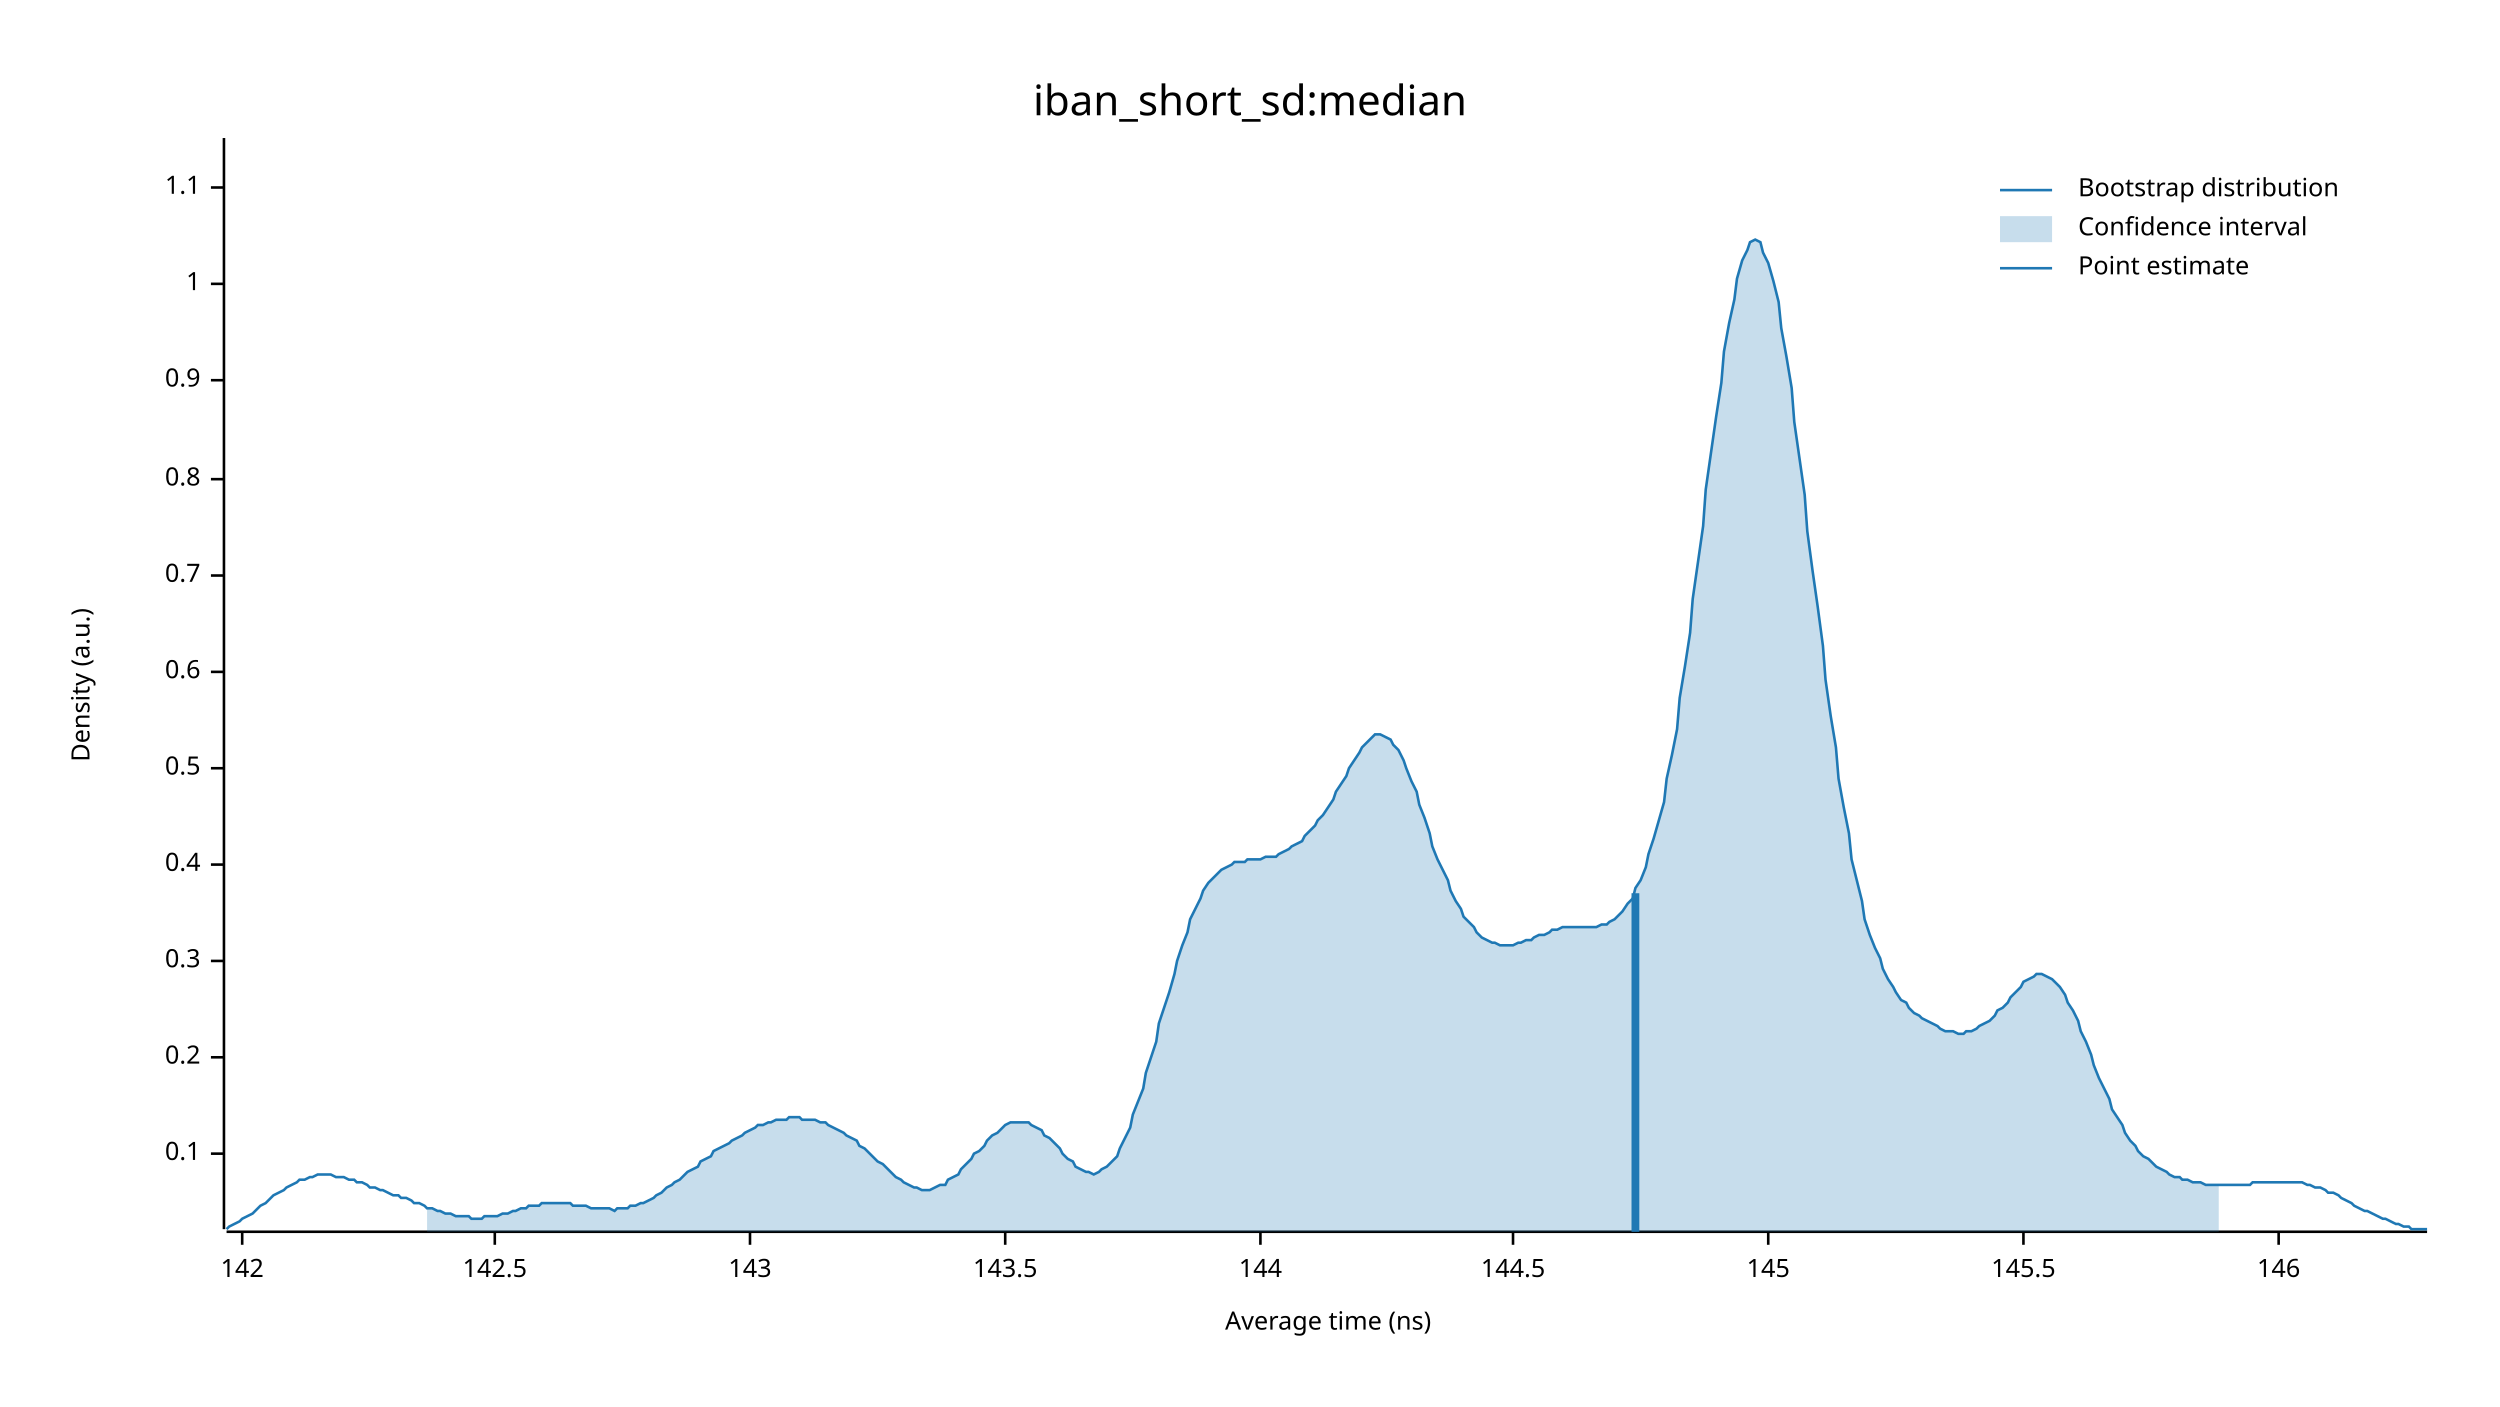
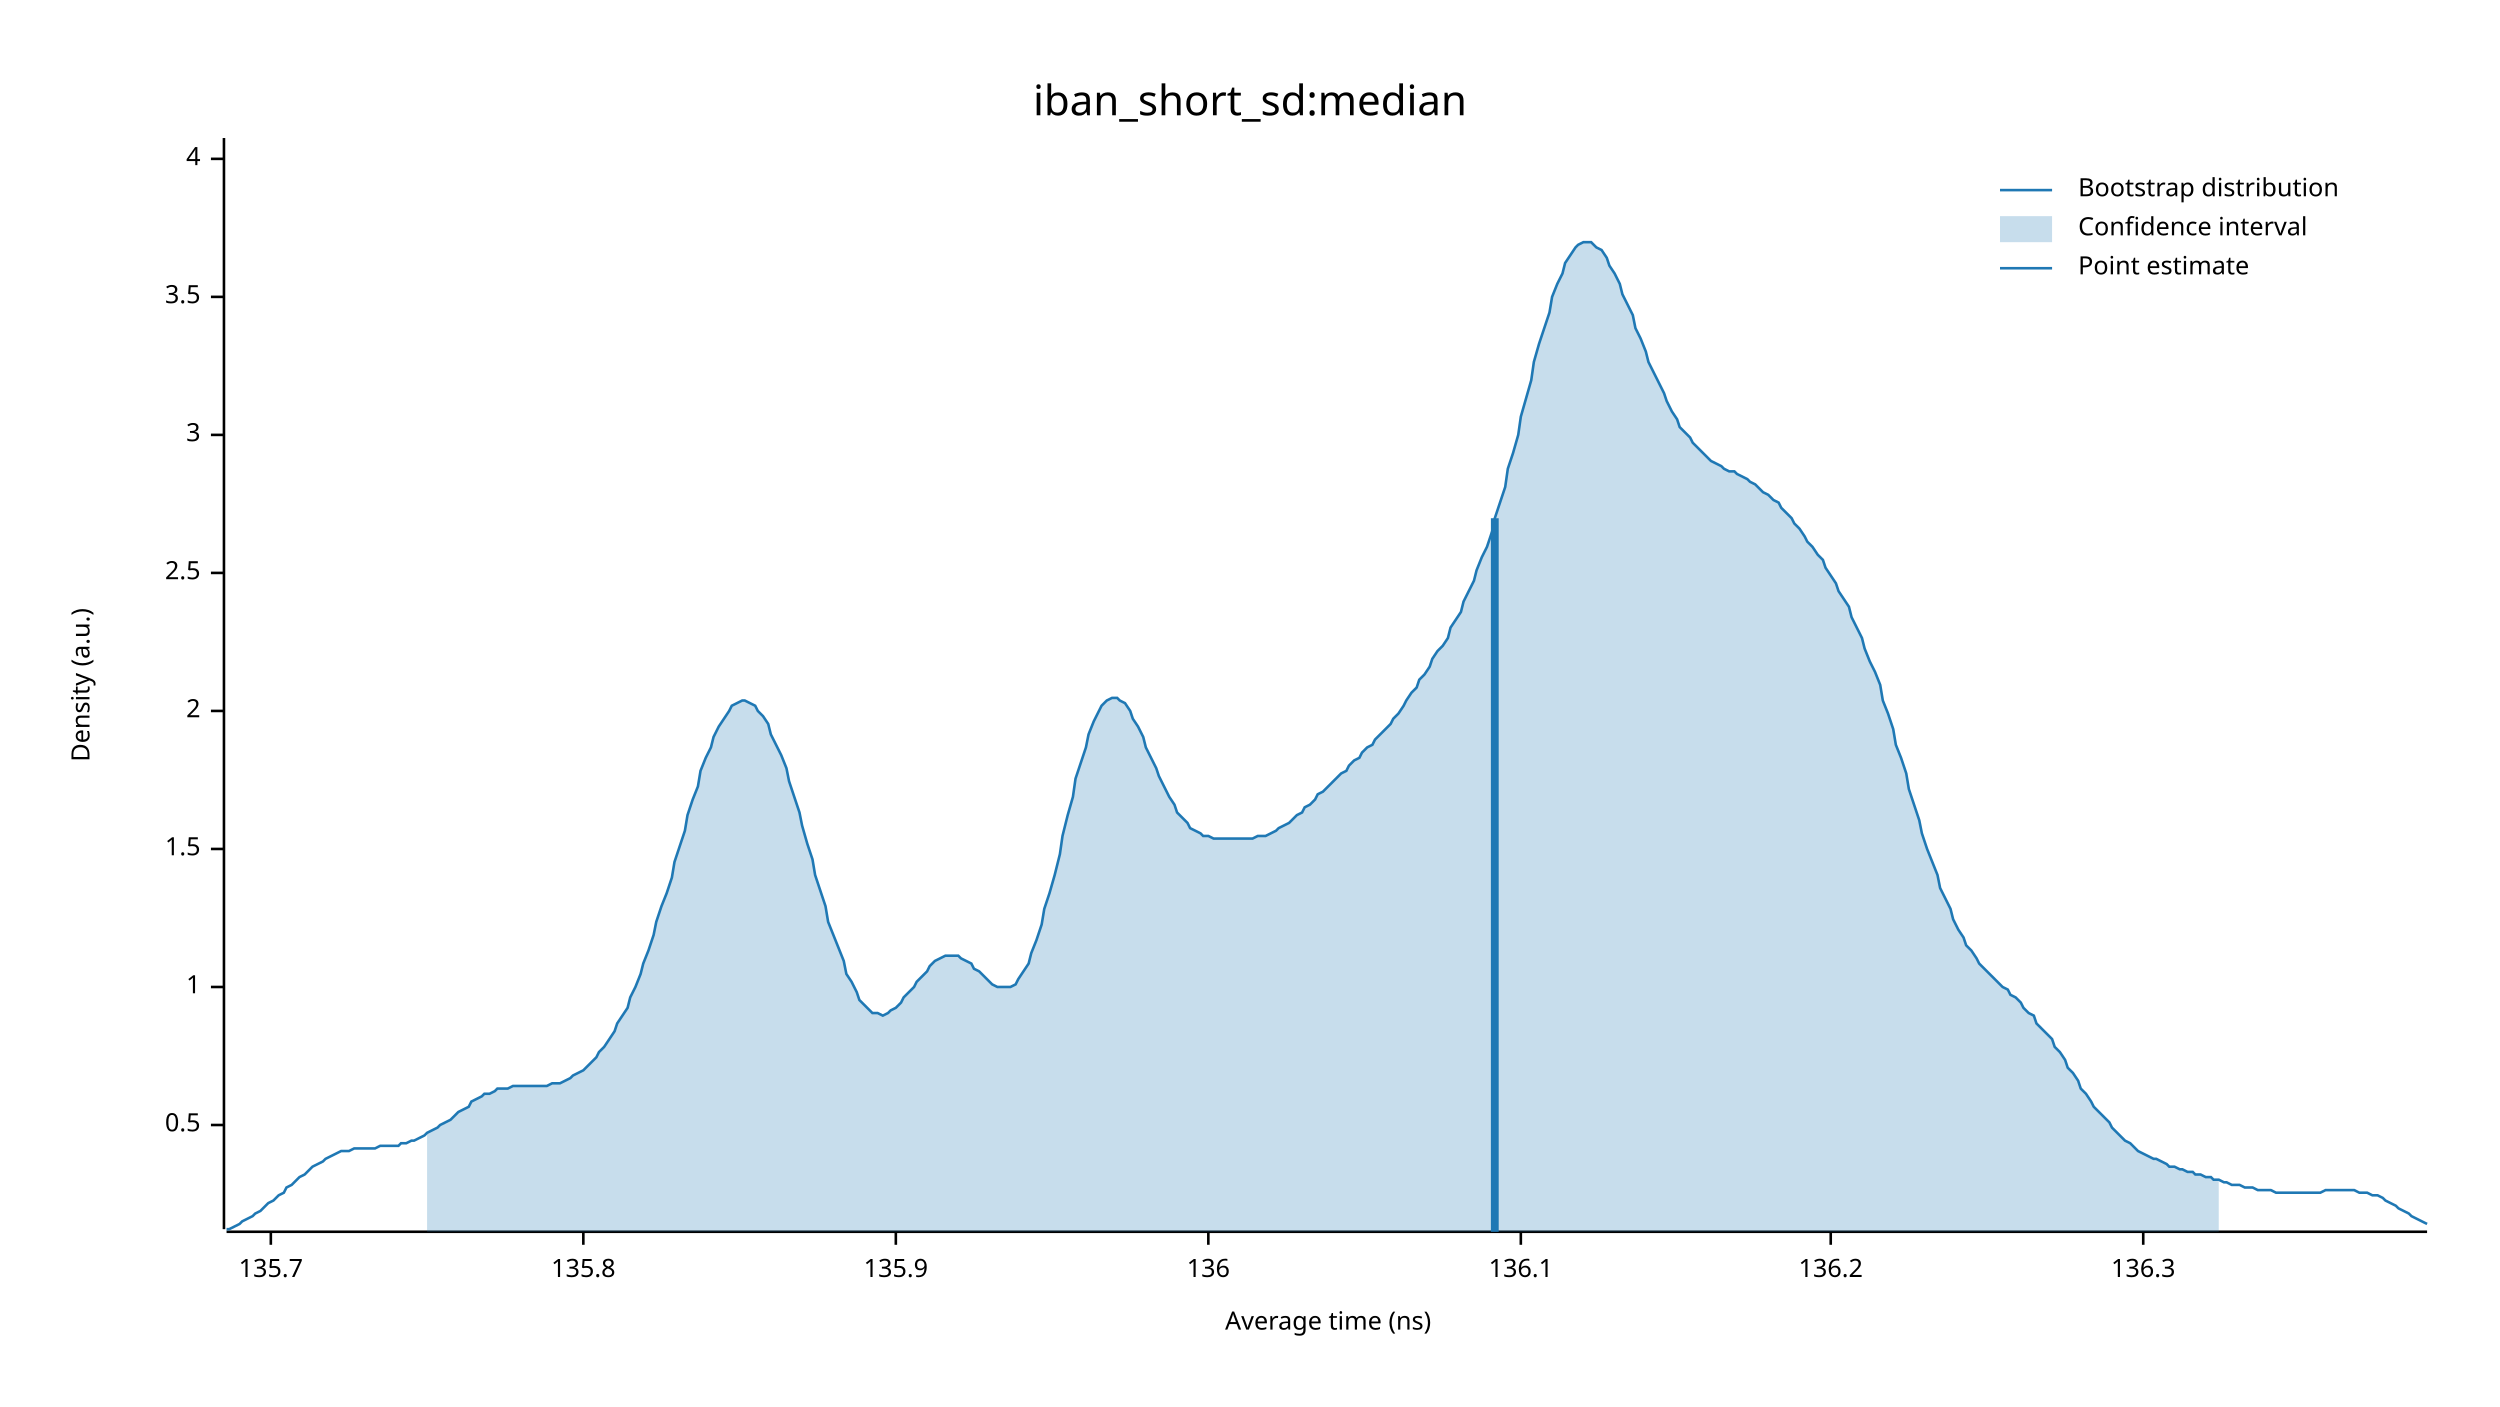
<svg xmlns="http://www.w3.org/2000/svg" width="960" height="540" viewBox="0 0 960 540">
  <text x="480" y="32" dy="0.76em" text-anchor="middle" font-family="sans-serif" font-size="16.129" opacity="1" fill="#000000">
iban_short_sd:median
</text>
  <text x="27" y="263" dy="0.76em" text-anchor="middle" font-family="sans-serif" font-size="9.677" opacity="1" fill="#000000" transform="rotate(270, 27, 263)">
Density (a.u.)
</text>
  <text x="510" y="513" dy="-0.5ex" text-anchor="middle" font-family="sans-serif" font-size="9.677" opacity="1" fill="#000000">
Average time (ns)
</text>
  <polyline fill="none" opacity="1" stroke="#000000" stroke-width="1" points="86,53 86,472 " />
-   <text x="77" y="443" dy="0.5ex" text-anchor="end" font-family="sans-serif" font-size="9.677" opacity="1" fill="#000000">
- 0.1
- </text>
-   <polyline fill="none" opacity="1" stroke="#000000" stroke-width="1" points="81,443 86,443 " />
-   <text x="77" y="406" dy="0.5ex" text-anchor="end" font-family="sans-serif" font-size="9.677" opacity="1" fill="#000000">
- 0.2
- </text>
-   <polyline fill="none" opacity="1" stroke="#000000" stroke-width="1" points="81,406 86,406 " />
-   <text x="77" y="369" dy="0.5ex" text-anchor="end" font-family="sans-serif" font-size="9.677" opacity="1" fill="#000000">
- 0.3
- </text>
-   <polyline fill="none" opacity="1" stroke="#000000" stroke-width="1" points="81,369 86,369 " />
-   <text x="77" y="332" dy="0.5ex" text-anchor="end" font-family="sans-serif" font-size="9.677" opacity="1" fill="#000000">
- 0.4
- </text>
-   <polyline fill="none" opacity="1" stroke="#000000" stroke-width="1" points="81,332 86,332 " />
-   <text x="77" y="295" dy="0.5ex" text-anchor="end" font-family="sans-serif" font-size="9.677" opacity="1" fill="#000000">
+   <text x="77" y="432" dy="0.5ex" text-anchor="end" font-family="sans-serif" font-size="9.677" opacity="1" fill="#000000">
0.5
</text>
-   <polyline fill="none" opacity="1" stroke="#000000" stroke-width="1" points="81,295 86,295 " />
-   <text x="77" y="258" dy="0.5ex" text-anchor="end" font-family="sans-serif" font-size="9.677" opacity="1" fill="#000000">
- 0.6
- </text>
-   <polyline fill="none" opacity="1" stroke="#000000" stroke-width="1" points="81,258 86,258 " />
-   <text x="77" y="221" dy="0.5ex" text-anchor="end" font-family="sans-serif" font-size="9.677" opacity="1" fill="#000000">
- 0.7
- </text>
-   <polyline fill="none" opacity="1" stroke="#000000" stroke-width="1" points="81,221 86,221 " />
-   <text x="77" y="184" dy="0.5ex" text-anchor="end" font-family="sans-serif" font-size="9.677" opacity="1" fill="#000000">
- 0.8
- </text>
-   <polyline fill="none" opacity="1" stroke="#000000" stroke-width="1" points="81,184 86,184 " />
-   <text x="77" y="146" dy="0.5ex" text-anchor="end" font-family="sans-serif" font-size="9.677" opacity="1" fill="#000000">
- 0.9
- </text>
-   <polyline fill="none" opacity="1" stroke="#000000" stroke-width="1" points="81,146 86,146 " />
-   <text x="77" y="109" dy="0.5ex" text-anchor="end" font-family="sans-serif" font-size="9.677" opacity="1" fill="#000000">
+   <polyline fill="none" opacity="1" stroke="#000000" stroke-width="1" points="81,432 86,432 " />
+   <text x="77" y="379" dy="0.5ex" text-anchor="end" font-family="sans-serif" font-size="9.677" opacity="1" fill="#000000">
1
</text>
-   <polyline fill="none" opacity="1" stroke="#000000" stroke-width="1" points="81,109 86,109 " />
-   <text x="77" y="72" dy="0.5ex" text-anchor="end" font-family="sans-serif" font-size="9.677" opacity="1" fill="#000000">
- 1.1
+   <polyline fill="none" opacity="1" stroke="#000000" stroke-width="1" points="81,379 86,379 " />
+   <text x="77" y="326" dy="0.5ex" text-anchor="end" font-family="sans-serif" font-size="9.677" opacity="1" fill="#000000">
+ 1.5
</text>
-   <polyline fill="none" opacity="1" stroke="#000000" stroke-width="1" points="81,72 86,72 " />
+   <polyline fill="none" opacity="1" stroke="#000000" stroke-width="1" points="81,326 86,326 " />
+   <text x="77" y="273" dy="0.5ex" text-anchor="end" font-family="sans-serif" font-size="9.677" opacity="1" fill="#000000">
+ 2
+ </text>
+   <polyline fill="none" opacity="1" stroke="#000000" stroke-width="1" points="81,273 86,273 " />
+   <text x="77" y="220" dy="0.5ex" text-anchor="end" font-family="sans-serif" font-size="9.677" opacity="1" fill="#000000">
+ 2.5
+ </text>
+   <polyline fill="none" opacity="1" stroke="#000000" stroke-width="1" points="81,220 86,220 " />
+   <text x="77" y="167" dy="0.5ex" text-anchor="end" font-family="sans-serif" font-size="9.677" opacity="1" fill="#000000">
+ 3
+ </text>
+   <polyline fill="none" opacity="1" stroke="#000000" stroke-width="1" points="81,167 86,167 " />
+   <text x="77" y="114" dy="0.5ex" text-anchor="end" font-family="sans-serif" font-size="9.677" opacity="1" fill="#000000">
+ 3.5
+ </text>
+   <polyline fill="none" opacity="1" stroke="#000000" stroke-width="1" points="81,114 86,114 " />
+   <text x="77" y="61" dy="0.5ex" text-anchor="end" font-family="sans-serif" font-size="9.677" opacity="1" fill="#000000">
+ 4
+ </text>
+   <polyline fill="none" opacity="1" stroke="#000000" stroke-width="1" points="81,61 86,61 " />
  <polyline fill="none" opacity="1" stroke="#000000" stroke-width="1" points="87,473 932,473 " />
-   <text x="93" y="483" dy="0.76em" text-anchor="middle" font-family="sans-serif" font-size="9.677" opacity="1" fill="#000000">
- 142
+   <text x="104" y="483" dy="0.76em" text-anchor="middle" font-family="sans-serif" font-size="9.677" opacity="1" fill="#000000">
+ 135.7
</text>
-   <polyline fill="none" opacity="1" stroke="#000000" stroke-width="1" points="93,473 93,478 " />
-   <text x="190" y="483" dy="0.76em" text-anchor="middle" font-family="sans-serif" font-size="9.677" opacity="1" fill="#000000">
- 142.5
+   <polyline fill="none" opacity="1" stroke="#000000" stroke-width="1" points="104,473 104,478 " />
+   <text x="224" y="483" dy="0.76em" text-anchor="middle" font-family="sans-serif" font-size="9.677" opacity="1" fill="#000000">
+ 135.8
</text>
-   <polyline fill="none" opacity="1" stroke="#000000" stroke-width="1" points="190,473 190,478 " />
-   <text x="288" y="483" dy="0.76em" text-anchor="middle" font-family="sans-serif" font-size="9.677" opacity="1" fill="#000000">
- 143
+   <polyline fill="none" opacity="1" stroke="#000000" stroke-width="1" points="224,473 224,478 " />
+   <text x="344" y="483" dy="0.76em" text-anchor="middle" font-family="sans-serif" font-size="9.677" opacity="1" fill="#000000">
+ 135.9
</text>
-   <polyline fill="none" opacity="1" stroke="#000000" stroke-width="1" points="288,473 288,478 " />
-   <text x="386" y="483" dy="0.76em" text-anchor="middle" font-family="sans-serif" font-size="9.677" opacity="1" fill="#000000">
- 143.5
+   <polyline fill="none" opacity="1" stroke="#000000" stroke-width="1" points="344,473 344,478 " />
+   <text x="464" y="483" dy="0.76em" text-anchor="middle" font-family="sans-serif" font-size="9.677" opacity="1" fill="#000000">
+ 136
</text>
-   <polyline fill="none" opacity="1" stroke="#000000" stroke-width="1" points="386,473 386,478 " />
-   <text x="484" y="483" dy="0.76em" text-anchor="middle" font-family="sans-serif" font-size="9.677" opacity="1" fill="#000000">
- 144
+   <polyline fill="none" opacity="1" stroke="#000000" stroke-width="1" points="464,473 464,478 " />
+   <text x="584" y="483" dy="0.76em" text-anchor="middle" font-family="sans-serif" font-size="9.677" opacity="1" fill="#000000">
+ 136.1
</text>
-   <polyline fill="none" opacity="1" stroke="#000000" stroke-width="1" points="484,473 484,478 " />
-   <text x="581" y="483" dy="0.76em" text-anchor="middle" font-family="sans-serif" font-size="9.677" opacity="1" fill="#000000">
- 144.5
+   <polyline fill="none" opacity="1" stroke="#000000" stroke-width="1" points="584,473 584,478 " />
+   <text x="703" y="483" dy="0.76em" text-anchor="middle" font-family="sans-serif" font-size="9.677" opacity="1" fill="#000000">
+ 136.2
</text>
-   <polyline fill="none" opacity="1" stroke="#000000" stroke-width="1" points="581,473 581,478 " />
-   <text x="679" y="483" dy="0.76em" text-anchor="middle" font-family="sans-serif" font-size="9.677" opacity="1" fill="#000000">
- 145
+   <polyline fill="none" opacity="1" stroke="#000000" stroke-width="1" points="703,473 703,478 " />
+   <text x="823" y="483" dy="0.76em" text-anchor="middle" font-family="sans-serif" font-size="9.677" opacity="1" fill="#000000">
+ 136.3
</text>
-   <polyline fill="none" opacity="1" stroke="#000000" stroke-width="1" points="679,473 679,478 " />
-   <text x="777" y="483" dy="0.76em" text-anchor="middle" font-family="sans-serif" font-size="9.677" opacity="1" fill="#000000">
- 145.5
- </text>
-   <polyline fill="none" opacity="1" stroke="#000000" stroke-width="1" points="777,473 777,478 " />
-   <text x="875" y="483" dy="0.76em" text-anchor="middle" font-family="sans-serif" font-size="9.677" opacity="1" fill="#000000">
- 146
- </text>
-   <polyline fill="none" opacity="1" stroke="#000000" stroke-width="1" points="875,473 875,478 " />
-   <polyline fill="none" opacity="1" stroke="#1F78B4" stroke-width="1" points="87,472 88,471 90,470 92,469 93,468 95,467 97,466 98,465 100,463 102,462 103,461 105,459 107,458 109,457 110,456 112,455 114,454 115,453 117,453 119,452 120,452 122,451 124,451 125,451 127,451 129,452 131,452 132,452 134,453 136,453 137,454 139,454 141,455 142,456 144,456 146,457 147,457 149,458 151,459 153,459 154,460 156,460 158,461 159,462 161,462 163,463 164,464 166,464 168,465 169,465 171,466 173,466 175,467 176,467 178,467 180,467 181,468 183,468 185,468 186,467 188,467 190,467 191,467 193,466 195,466 197,465 198,465 200,464 202,464 203,463 205,463 207,463 208,462 210,462 212,462 214,462 215,462 217,462 219,462 220,463 222,463 224,463 225,463 227,464 229,464 230,464 232,464 234,464 236,465 237,464 239,464 241,464 242,463 244,463 246,462 247,462 249,461 251,460 252,459 254,458 256,456 258,455 259,454 261,453 263,451 264,450 266,449 268,448 269,446 271,445 273,444 274,442 276,441 278,440 280,439 281,438 283,437 285,436 286,435 288,434 290,433 291,432 293,432 295,431 296,431 298,430 300,430 302,430 303,429 305,429 307,429 308,430 310,430 312,430 313,430 315,431 317,431 318,432 320,433 322,434 324,435 325,436 327,437 329,438 330,440 332,441 334,443 335,444 337,446 339,447 341,449 342,450 344,452 346,453 347,454 349,455 351,456 352,456 354,457 356,457 357,457 359,456 361,455 363,455 364,453 366,452 368,451 369,449 371,447 373,445 374,443 376,442 378,440 379,438 381,436 383,435 385,433 386,432 388,431 390,431 391,431 393,431 395,431 396,432 398,433 400,434 401,436 403,437 405,439 407,441 408,443 410,445 412,446 413,448 415,449 417,450 418,450 420,451 422,450 423,449 425,448 427,446 429,444 430,441 432,437 434,433 435,428 437,423 439,418 440,412 442,406 444,400 445,393 447,387 449,381 451,374 452,369 454,363 456,358 457,353 459,349 461,345 462,342 464,339 466,337 468,335 469,334 471,333 473,332 474,331 476,331 478,331 479,330 481,330 483,330 484,330 486,329 488,329 490,329 491,328 493,327 495,326 496,325 498,324 500,323 501,321 503,319 505,317 506,315 508,313 510,310 512,307 513,304 515,301 517,298 518,295 520,292 522,289 523,287 525,285 527,283 528,282 530,282 532,283 534,284 535,286 537,288 539,292 540,295 542,300 544,304 545,309 547,314 549,320 550,325 552,330 554,334 556,338 557,342 559,346 561,349 562,352 564,354 566,356 567,358 569,360 571,361 573,362 574,362 576,363 578,363 579,363 581,363 583,362 584,362 586,361 588,361 589,360 591,359 593,359 595,358 596,357 598,357 600,356 601,356 603,356 605,356 606,356 608,356 610,356 611,356 613,356 615,355 617,355 618,354 620,353 622,351 623,350 625,347 627,345 628,341 630,338 632,333 633,328 635,322 637,315 639,308 640,299 642,290 644,280 645,268 647,256 649,243 650,230 652,216 654,202 655,188 657,174 659,160 661,147 662,135 664,124 666,115 667,107 669,100 671,96 672,93 674,92 676,93 677,97 679,101 681,108 683,116 684,126 686,137 688,149 689,162 691,176 693,190 694,204 696,219 698,233 700,248 701,261 703,275 705,287 706,299 708,310 710,320 711,330 713,338 715,346 716,353 718,359 720,364 722,368 723,372 725,376 727,379 728,381 730,384 732,385 733,387 735,389 737,390 738,391 740,392 742,393 744,394 745,395 747,396 749,396 750,396 752,397 754,397 755,396 757,396 759,395 760,394 762,393 764,392 766,390 767,388 769,387 771,385 772,383 774,381 776,379 777,377 779,376 781,375 782,374 784,374 786,375 788,376 789,377 791,379 793,382 794,385 796,388 798,392 799,396 801,400 803,405 804,409 806,414 808,418 810,422 811,426 813,429 815,432 816,435 818,438 820,440 821,442 823,444 825,445 827,447 828,448 830,449 832,450 833,451 835,452 837,452 838,453 840,453 842,454 843,454 845,454 847,455 849,455 850,455 852,455 854,455 855,455 857,455 859,455 860,455 862,455 864,455 865,454 867,454 869,454 871,454 872,454 874,454 876,454 877,454 879,454 881,454 882,454 884,454 886,455 887,455 889,456 891,456 893,457 894,458 896,458 898,459 899,460 901,461 903,462 904,463 906,464 908,465 909,465 911,466 913,467 915,468 916,468 918,469 920,470 921,470 923,471 925,471 926,472 928,472 930,472 932,472 " />
-   <polygon opacity="0.25" fill="#1F78B4" points="164,464 166,464 168,465 169,465 171,466 173,466 175,467 176,467 178,467 180,467 181,468 183,468 185,468 186,467 188,467 190,467 191,467 193,466 195,466 197,465 198,465 200,464 202,464 203,463 205,463 207,463 208,462 210,462 212,462 214,462 215,462 217,462 219,462 220,463 222,463 224,463 225,463 227,464 229,464 230,464 232,464 234,464 236,465 237,464 239,464 241,464 242,463 244,463 246,462 247,462 249,461 251,460 252,459 254,458 256,456 258,455 259,454 261,453 263,451 264,450 266,449 268,448 269,446 271,445 273,444 274,442 276,441 278,440 280,439 281,438 283,437 285,436 286,435 288,434 290,433 291,432 293,432 295,431 296,431 298,430 300,430 302,430 303,429 305,429 307,429 308,430 310,430 312,430 313,430 315,431 317,431 318,432 320,433 322,434 324,435 325,436 327,437 329,438 330,440 332,441 334,443 335,444 337,446 339,447 341,449 342,450 344,452 346,453 347,454 349,455 351,456 352,456 354,457 356,457 357,457 359,456 361,455 363,455 364,453 366,452 368,451 369,449 371,447 373,445 374,443 376,442 378,440 379,438 381,436 383,435 385,433 386,432 388,431 390,431 391,431 393,431 395,431 396,432 398,433 400,434 401,436 403,437 405,439 407,441 408,443 410,445 412,446 413,448 415,449 417,450 418,450 420,451 422,450 423,449 425,448 427,446 429,444 430,441 432,437 434,433 435,428 437,423 439,418 440,412 442,406 444,400 445,393 447,387 449,381 451,374 452,369 454,363 456,358 457,353 459,349 461,345 462,342 464,339 466,337 468,335 469,334 471,333 473,332 474,331 476,331 478,331 479,330 481,330 483,330 484,330 486,329 488,329 490,329 491,328 493,327 495,326 496,325 498,324 500,323 501,321 503,319 505,317 506,315 508,313 510,310 512,307 513,304 515,301 517,298 518,295 520,292 522,289 523,287 525,285 527,283 528,282 530,282 532,283 534,284 535,286 537,288 539,292 540,295 542,300 544,304 545,309 547,314 549,320 550,325 552,330 554,334 556,338 557,342 559,346 561,349 562,352 564,354 566,356 567,358 569,360 571,361 573,362 574,362 576,363 578,363 579,363 581,363 583,362 584,362 586,361 588,361 589,360 591,359 593,359 595,358 596,357 598,357 600,356 601,356 603,356 605,356 606,356 608,356 610,356 611,356 613,356 615,355 617,355 618,354 620,353 622,351 623,350 625,347 627,345 628,341 630,338 632,333 633,328 635,322 637,315 639,308 640,299 642,290 644,280 645,268 647,256 649,243 650,230 652,216 654,202 655,188 657,174 659,160 661,147 662,135 664,124 666,115 667,107 669,100 671,96 672,93 674,92 676,93 677,97 679,101 681,108 683,116 684,126 686,137 688,149 689,162 691,176 693,190 694,204 696,219 698,233 700,248 701,261 703,275 705,287 706,299 708,310 710,320 711,330 713,338 715,346 716,353 718,359 720,364 722,368 723,372 725,376 727,379 728,381 730,384 732,385 733,387 735,389 737,390 738,391 740,392 742,393 744,394 745,395 747,396 749,396 750,396 752,397 754,397 755,396 757,396 759,395 760,394 762,393 764,392 766,390 767,388 769,387 771,385 772,383 774,381 776,379 777,377 779,376 781,375 782,374 784,374 786,375 788,376 789,377 791,379 793,382 794,385 796,388 798,392 799,396 801,400 803,405 804,409 806,414 808,418 810,422 811,426 813,429 815,432 816,435 818,438 820,440 821,442 823,444 825,445 827,447 828,448 830,449 832,450 833,451 835,452 837,452 838,453 840,453 842,454 843,454 845,454 847,455 849,455 850,455 852,455 852,473 164,473 " />
-   <polyline fill="none" opacity="1" stroke="#1F78B4" stroke-width="3" points="628,473 628,343 " />
+   <polyline fill="none" opacity="1" stroke="#000000" stroke-width="1" points="823,473 823,478 " />
+   <polyline fill="none" opacity="1" stroke="#1F78B4" stroke-width="1" points="87,472 88,472 90,471 92,470 93,469 95,468 97,467 98,466 100,465 102,463 103,462 105,461 107,459 109,458 110,456 112,455 114,453 115,452 117,451 119,449 120,448 122,447 124,446 125,445 127,444 129,443 131,442 132,442 134,442 136,441 137,441 139,441 141,441 142,441 144,441 146,440 147,440 149,440 151,440 153,440 154,439 156,439 158,438 159,438 161,437 163,436 164,435 166,434 168,433 169,432 171,431 173,430 175,428 176,427 178,426 180,425 181,423 183,422 185,421 186,420 188,420 190,419 191,418 193,418 195,418 197,417 198,417 200,417 202,417 203,417 205,417 207,417 208,417 210,417 212,416 214,416 215,416 217,415 219,414 220,413 222,412 224,411 225,410 227,408 229,406 230,404 232,402 234,399 236,396 237,393 239,390 241,387 242,383 244,379 246,374 247,370 249,365 251,359 252,354 254,348 256,343 258,337 259,331 261,325 263,319 264,313 266,307 268,302 269,296 271,291 273,287 274,283 276,279 278,276 280,273 281,271 283,270 285,269 286,269 288,270 290,271 291,273 293,275 295,278 296,282 298,286 300,290 302,295 303,300 305,306 307,312 308,317 310,324 312,330 313,336 315,342 317,348 318,354 320,359 322,364 324,369 325,374 327,377 329,381 330,384 332,386 334,388 335,389 337,389 339,390 341,389 342,388 344,387 346,385 347,383 349,381 351,379 352,377 354,375 356,373 357,371 359,369 361,368 363,367 364,367 366,367 368,367 369,368 371,369 373,370 374,372 376,373 378,375 379,376 381,378 383,379 385,379 386,379 388,379 390,378 391,376 393,373 395,370 396,366 398,361 400,355 401,349 403,343 405,336 407,328 408,321 410,313 412,306 413,299 415,293 417,287 418,282 420,277 422,273 423,271 425,269 427,268 429,268 430,269 432,270 434,273 435,276 437,279 439,283 440,287 442,291 444,295 445,298 447,302 449,306 451,309 452,312 454,314 456,316 457,318 459,319 461,320 462,321 464,321 466,322 468,322 469,322 471,322 473,322 474,322 476,322 478,322 479,322 481,322 483,321 484,321 486,321 488,320 490,319 491,318 493,317 495,316 496,315 498,313 500,312 501,310 503,309 505,307 506,305 508,304 510,302 512,300 513,299 515,297 517,296 518,294 520,292 522,291 523,289 525,287 527,286 528,284 530,282 532,280 534,278 535,276 537,274 539,271 540,269 542,266 544,264 545,261 547,259 549,256 550,253 552,250 554,248 556,245 557,241 559,238 561,235 562,231 564,227 566,223 567,219 569,214 571,210 573,204 574,199 576,193 578,187 579,180 581,174 583,167 584,160 586,153 588,146 589,139 591,132 593,126 595,120 596,114 598,109 600,105 601,101 603,98 605,95 606,94 608,93 610,93 611,93 613,95 615,96 617,99 618,102 620,105 622,109 623,113 625,117 627,121 628,126 630,130 632,135 633,139 635,143 637,147 639,151 640,154 642,158 644,161 645,164 647,166 649,168 650,170 652,172 654,174 655,175 657,177 659,178 661,179 662,180 664,181 666,181 667,182 669,183 671,184 672,185 674,186 676,188 677,189 679,190 681,192 683,193 684,195 686,197 688,199 689,201 691,203 693,206 694,208 696,210 698,213 700,215 701,218 703,221 705,224 706,227 708,230 710,233 711,237 713,241 715,245 716,249 718,254 720,258 722,263 723,269 725,274 727,280 728,286 730,291 732,297 733,303 735,309 737,315 738,320 740,326 742,331 744,336 745,341 747,345 749,349 750,353 752,357 754,360 755,363 757,365 759,368 760,370 762,372 764,374 766,376 767,377 769,379 771,380 772,382 774,383 776,385 777,387 779,389 781,390 782,393 784,395 786,397 788,399 789,402 791,404 793,407 794,410 796,412 798,415 799,418 801,420 803,423 804,425 806,427 808,429 810,431 811,433 813,435 815,437 816,438 818,439 820,441 821,442 823,443 825,444 827,445 828,445 830,446 832,447 833,448 835,448 837,449 838,449 840,450 842,450 843,451 845,451 847,452 849,452 850,453 852,453 854,454 855,454 857,455 859,455 860,455 862,456 864,456 865,456 867,457 869,457 871,457 872,457 874,458 876,458 877,458 879,458 881,458 882,458 884,458 886,458 887,458 889,458 891,458 893,457 894,457 896,457 898,457 899,457 901,457 903,457 904,457 906,458 908,458 909,458 911,459 913,459 915,460 916,461 918,462 920,463 921,464 923,465 925,466 926,467 928,468 930,469 932,470 " />
+   <polygon opacity="0.25" fill="#1F78B4" points="164,435 166,434 168,433 169,432 171,431 173,430 175,428 176,427 178,426 180,425 181,423 183,422 185,421 186,420 188,420 190,419 191,418 193,418 195,418 197,417 198,417 200,417 202,417 203,417 205,417 207,417 208,417 210,417 212,416 214,416 215,416 217,415 219,414 220,413 222,412 224,411 225,410 227,408 229,406 230,404 232,402 234,399 236,396 237,393 239,390 241,387 242,383 244,379 246,374 247,370 249,365 251,359 252,354 254,348 256,343 258,337 259,331 261,325 263,319 264,313 266,307 268,302 269,296 271,291 273,287 274,283 276,279 278,276 280,273 281,271 283,270 285,269 286,269 288,270 290,271 291,273 293,275 295,278 296,282 298,286 300,290 302,295 303,300 305,306 307,312 308,317 310,324 312,330 313,336 315,342 317,348 318,354 320,359 322,364 324,369 325,374 327,377 329,381 330,384 332,386 334,388 335,389 337,389 339,390 341,389 342,388 344,387 346,385 347,383 349,381 351,379 352,377 354,375 356,373 357,371 359,369 361,368 363,367 364,367 366,367 368,367 369,368 371,369 373,370 374,372 376,373 378,375 379,376 381,378 383,379 385,379 386,379 388,379 390,378 391,376 393,373 395,370 396,366 398,361 400,355 401,349 403,343 405,336 407,328 408,321 410,313 412,306 413,299 415,293 417,287 418,282 420,277 422,273 423,271 425,269 427,268 429,268 430,269 432,270 434,273 435,276 437,279 439,283 440,287 442,291 444,295 445,298 447,302 449,306 451,309 452,312 454,314 456,316 457,318 459,319 461,320 462,321 464,321 466,322 468,322 469,322 471,322 473,322 474,322 476,322 478,322 479,322 481,322 483,321 484,321 486,321 488,320 490,319 491,318 493,317 495,316 496,315 498,313 500,312 501,310 503,309 505,307 506,305 508,304 510,302 512,300 513,299 515,297 517,296 518,294 520,292 522,291 523,289 525,287 527,286 528,284 530,282 532,280 534,278 535,276 537,274 539,271 540,269 542,266 544,264 545,261 547,259 549,256 550,253 552,250 554,248 556,245 557,241 559,238 561,235 562,231 564,227 566,223 567,219 569,214 571,210 573,204 574,199 576,193 578,187 579,180 581,174 583,167 584,160 586,153 588,146 589,139 591,132 593,126 595,120 596,114 598,109 600,105 601,101 603,98 605,95 606,94 608,93 610,93 611,93 613,95 615,96 617,99 618,102 620,105 622,109 623,113 625,117 627,121 628,126 630,130 632,135 633,139 635,143 637,147 639,151 640,154 642,158 644,161 645,164 647,166 649,168 650,170 652,172 654,174 655,175 657,177 659,178 661,179 662,180 664,181 666,181 667,182 669,183 671,184 672,185 674,186 676,188 677,189 679,190 681,192 683,193 684,195 686,197 688,199 689,201 691,203 693,206 694,208 696,210 698,213 700,215 701,218 703,221 705,224 706,227 708,230 710,233 711,237 713,241 715,245 716,249 718,254 720,258 722,263 723,269 725,274 727,280 728,286 730,291 732,297 733,303 735,309 737,315 738,320 740,326 742,331 744,336 745,341 747,345 749,349 750,353 752,357 754,360 755,363 757,365 759,368 760,370 762,372 764,374 766,376 767,377 769,379 771,380 772,382 774,383 776,385 777,387 779,389 781,390 782,393 784,395 786,397 788,399 789,402 791,404 793,407 794,410 796,412 798,415 799,418 801,420 803,423 804,425 806,427 808,429 810,431 811,433 813,435 815,437 816,438 818,439 820,441 821,442 823,443 825,444 827,445 828,445 830,446 832,447 833,448 835,448 837,449 838,449 840,450 842,450 843,451 845,451 847,452 849,452 850,453 852,453 852,473 164,473 " />
+   <polyline fill="none" opacity="1" stroke="#1F78B4" stroke-width="3" points="574,473 574,199 " />
  <text x="798" y="68" dy="0.76em" text-anchor="start" font-family="sans-serif" font-size="9.677" opacity="1" fill="#000000">
Bootstrap distribution
</text>
  <text x="798" y="83" dy="0.76em" text-anchor="start" font-family="sans-serif" font-size="9.677" opacity="1" fill="#000000">
Confidence interval
</text>
  <text x="798" y="98" dy="0.76em" text-anchor="start" font-family="sans-serif" font-size="9.677" opacity="1" fill="#000000">
Point estimate
</text>
  <polyline fill="none" opacity="1" stroke="#1F78B4" stroke-width="1" points="768,73 788,73 " />
  <rect x="768" y="83" width="20" height="10" opacity="0.25" fill="#1F78B4" stroke="none" />
  <polyline fill="none" opacity="1" stroke="#1F78B4" stroke-width="1" points="768,103 788,103 " />
</svg>
